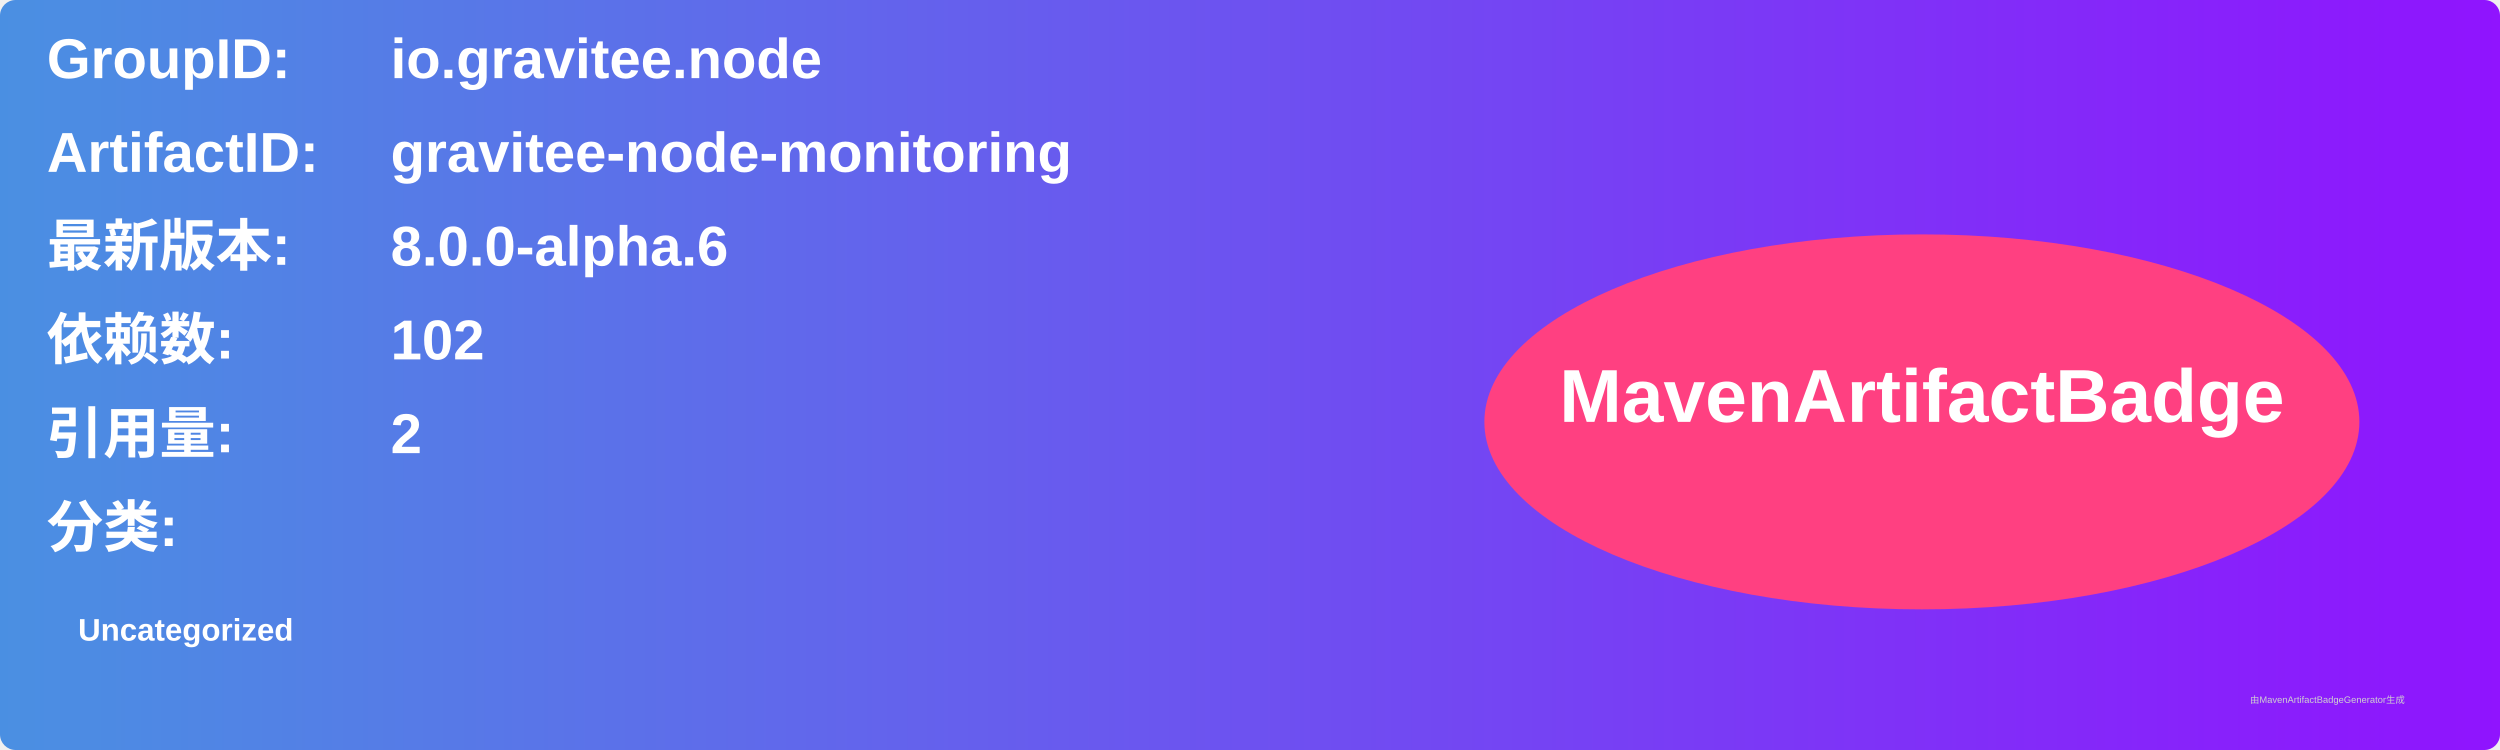
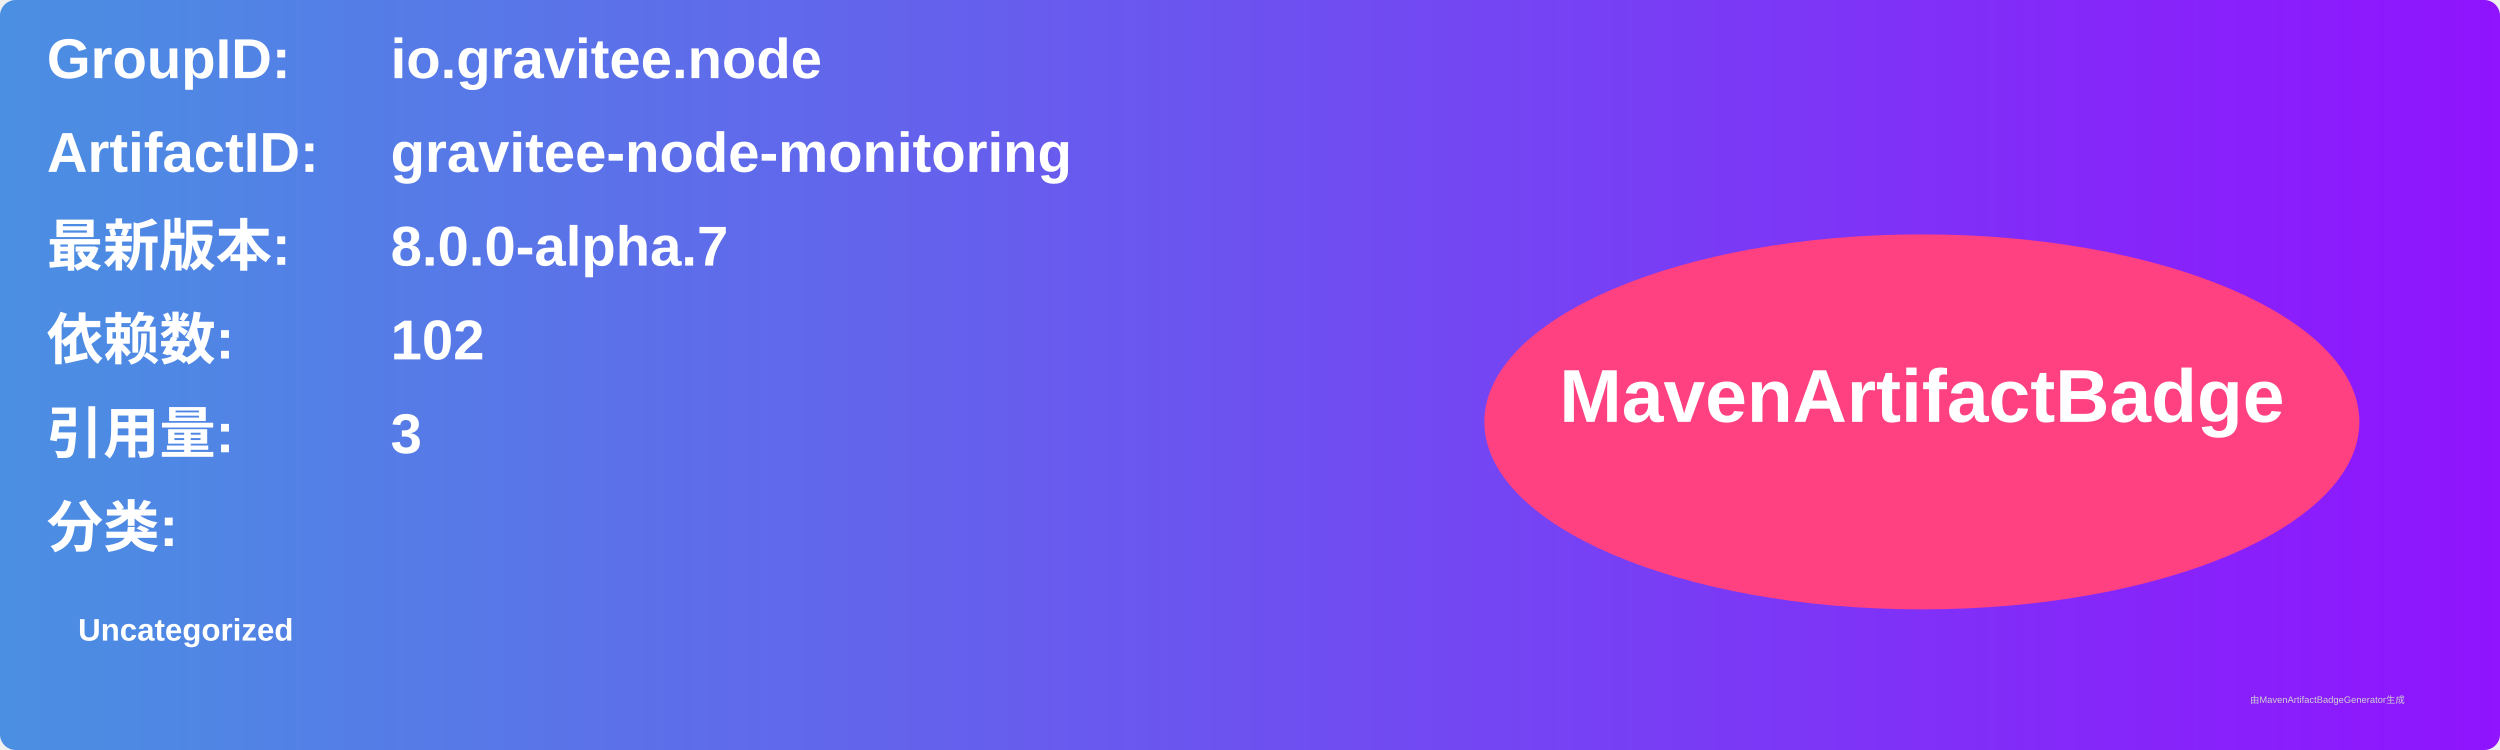
<svg xmlns="http://www.w3.org/2000/svg" width="800" height="240" viewBox="0 0 800 240">
  <linearGradient id="grad" x1="0%" y1="0%" x2="100%" y2="0%">
    <stop offset="0%" stop-color="#4a90e2" />
    <stop offset="100%" stop-color="#9013fe" />
  </linearGradient>
  <rect width="100%" height="100%" rx="5" ry="5" fill="url(#grad)" />
  <g transform="translate(15, 15)">
    <text x="0" y="10" font-family="Arial" font-size="18" fill="white" font-weight="bold" width="260">GroupID:</text>
    <text x="110" y="10" font-family="Arial" font-size="18" fill="white" font-weight="bold" width="460">io.gravitee.node</text>
    <text x="0" y="40" font-family="Arial" font-size="18" fill="white" font-weight="bold" width="260">ArtifactID:</text>
    <text x="110" y="40" font-family="Arial" font-size="18" fill="white" font-weight="bold" width="460">gravitee-node-monitoring</text>
    <text x="0" y="70" font-family="Arial" font-size="18" fill="white" font-weight="bold">最新版本:</text>
    <text x="110" y="70" font-family="Arial" font-size="18" fill="white" font-weight="bold">
-       <tspan font-weight="bold">8.0.0-alpha.6</tspan>
+       <tspan font-weight="bold">8.0.0-alpha.7</tspan>
    </text>
    <text x="0" y="100" font-family="Arial" font-size="18" fill="white" font-weight="bold">依赖数: </text>
    <text x="110" y="100" font-family="Arial" font-size="18" fill="white">
      <tspan font-weight="bold">102</tspan>
    </text>
    <text x="0" y="130" font-family="Arial" font-size="18" fill="white" font-weight="bold">引用量: </text>
    <text x="110" y="130" font-family="Arial" font-size="18" fill="white">
-       <tspan font-weight="bold">2</tspan>
+       <tspan font-weight="bold">3</tspan>
    </text>
    <text x="0" y="160" font-family="Arial" font-size="18" fill="white" font-weight="bold">分类:</text>
    <text x="10" y="190" font-family="Arial" font-size="10" fill="white">
      <tspan font-weight="bold">Uncategorized</tspan>
    </text>
    <ellipse cx="600" cy="120" rx="140" ry="60" fill="#ff4081" />
    <text x="600" y="120" text-anchor="middle" font-family="Arial" font-size="24" fill="white" font-weight="bold">MavenArtifactBadge</text>
  </g>
  <text x="720" y="225" font-family="Arial" font-size="3" fill="#d0d0d0">由MavenArtifactBadgeGenerator生成</text>
</svg>
